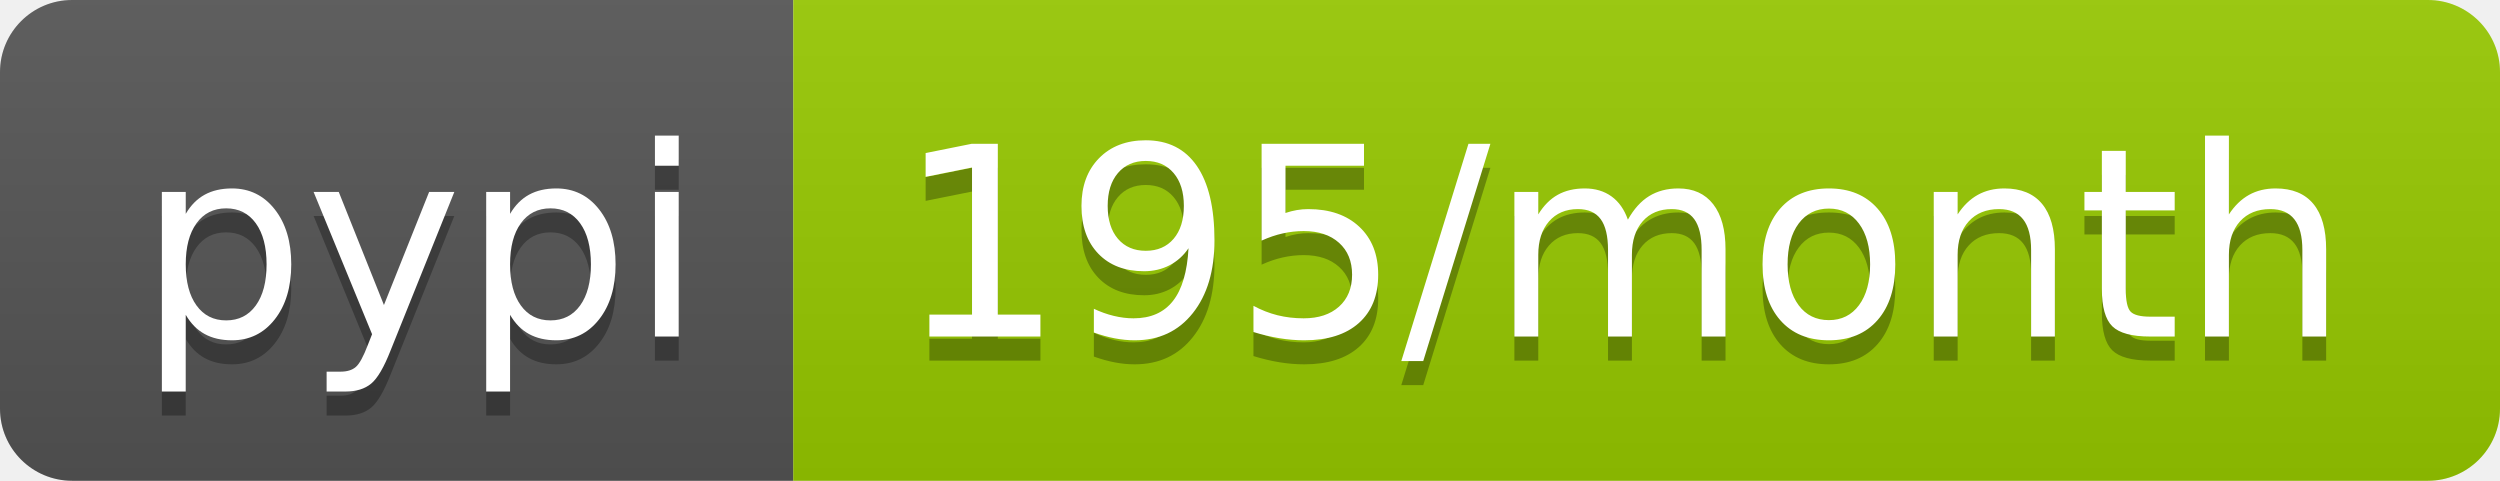
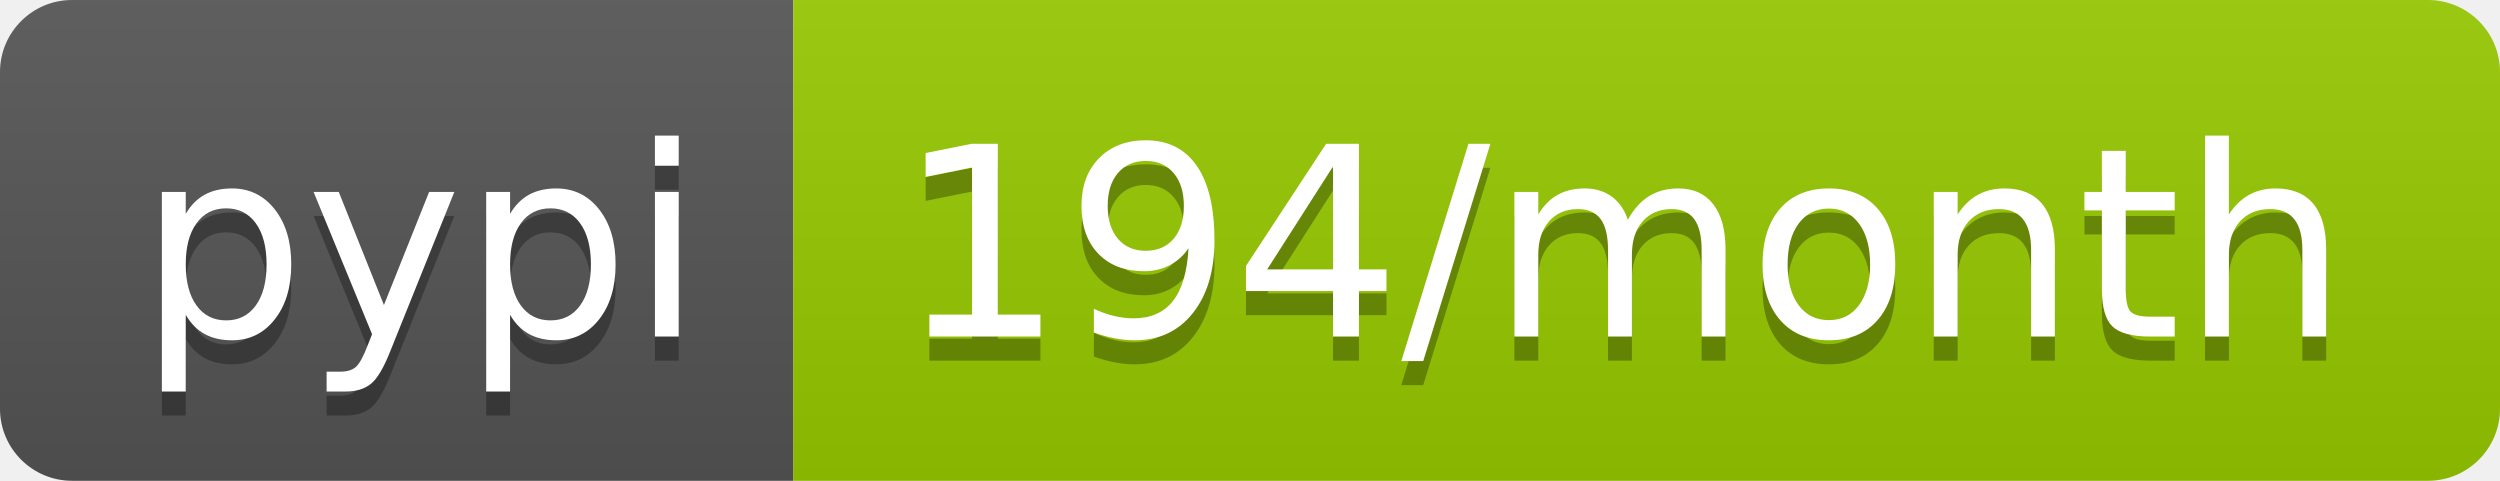
<svg xmlns="http://www.w3.org/2000/svg" width="104" height="20">
  <linearGradient id="b" x2="0" y2="100%">
    <stop offset="0" stop-color="#bbb" stop-opacity=".1" />
    <stop offset="1" stop-opacity=".1" />
  </linearGradient>
  <clipPath id="a">
    <rect width="104" height="20" rx="3" fill="#fff" />
  </clipPath>
  <g clip-path="url(#a)">
    <path fill="#555" d="M0 0h33v20H0z" />
    <path fill="#97ca00" d="M33 0h71v20H33z" />
    <path fill="url(#b)" d="M0 0h104v20H0z" />
  </g>
  <g fill="#fff" text-anchor="middle" font-family="DejaVu Sans,Verdana,Geneva,sans-serif" font-size="110">
    <text x="175" y="150" fill="#010101" fill-opacity=".3" transform="scale(.1)" textLength="230">pypi</text>
    <text x="175" y="140" transform="scale(.1)" textLength="230">pypi</text>
-     <text x="675" y="150" fill="#010101" fill-opacity=".3" transform="scale(.1)" textLength="610">195/month</text>
-     <text x="675" y="140" transform="scale(.1)" textLength="610">195/month</text>
+     <text x="675" y="150" fill="#010101" fill-opacity=".3" transform="scale(.1)" textLength="610">194/month</text>
+     <text x="675" y="140" transform="scale(.1)" textLength="610">194/month</text>
  </g>
</svg>
